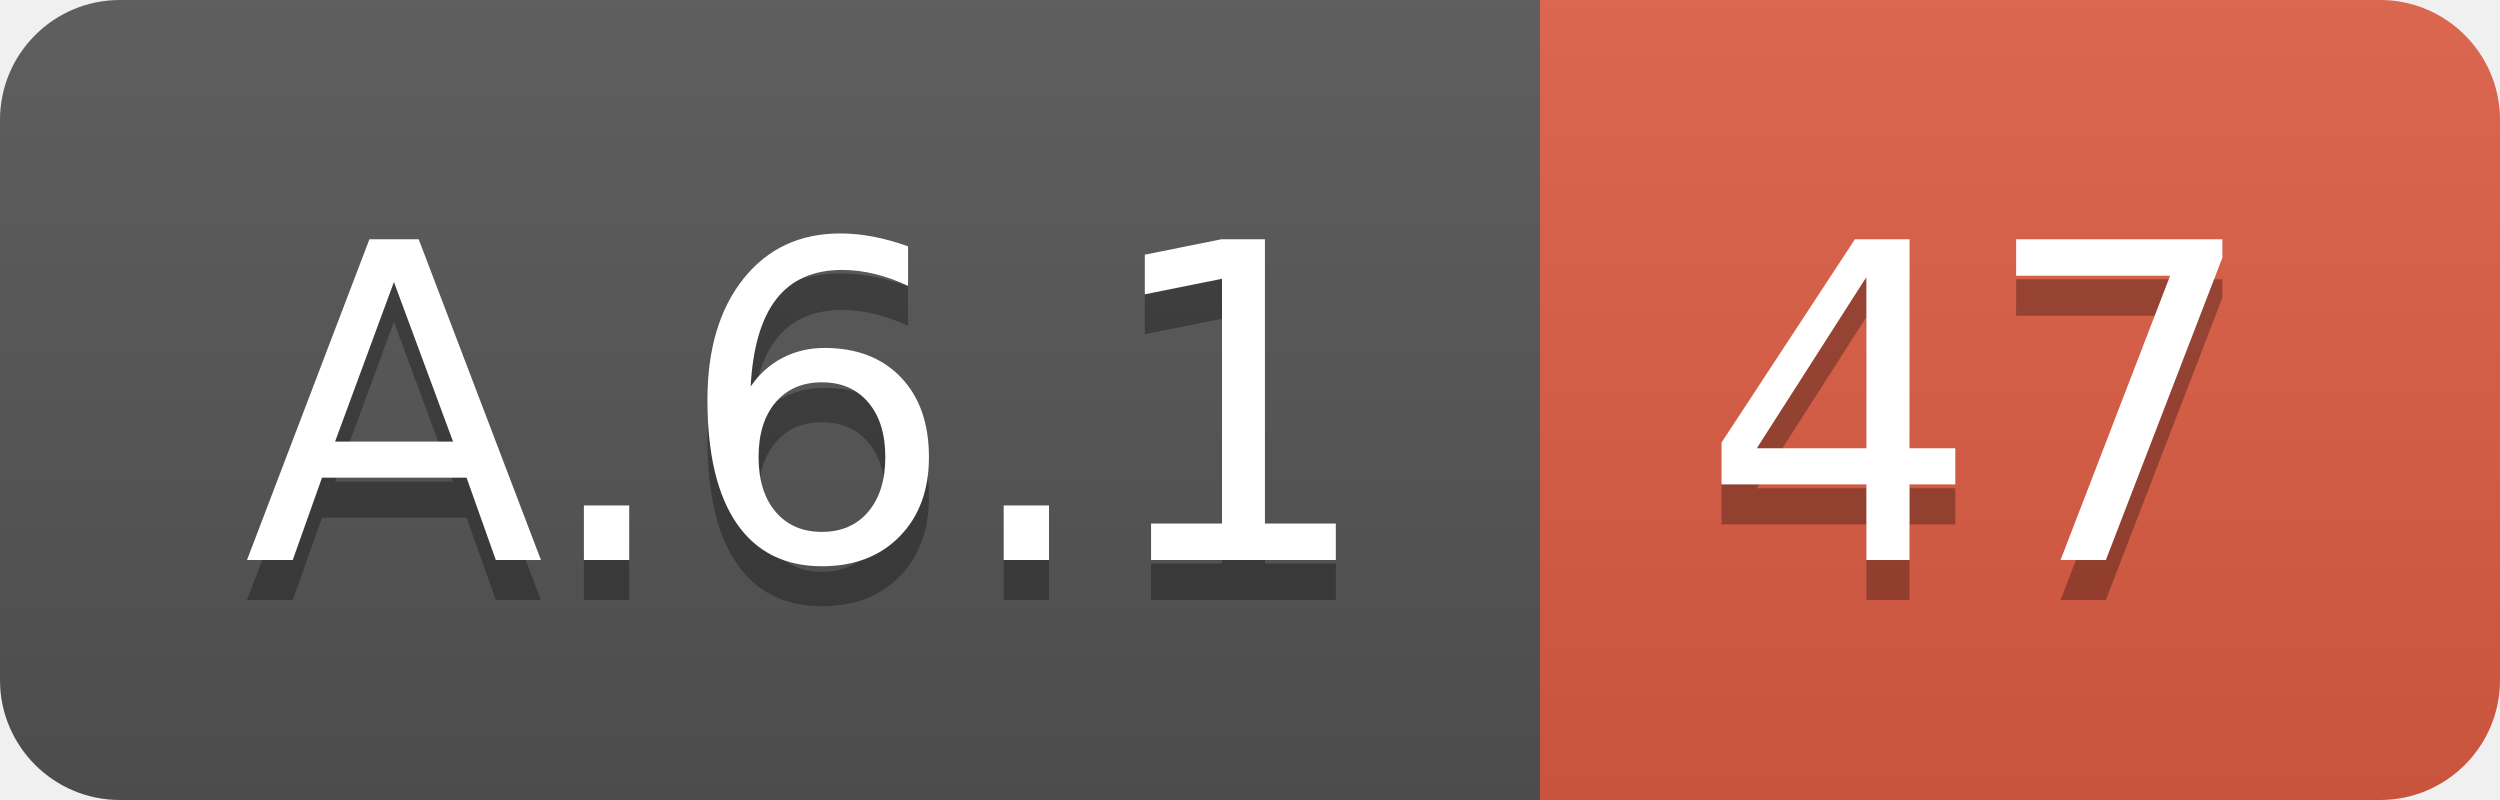
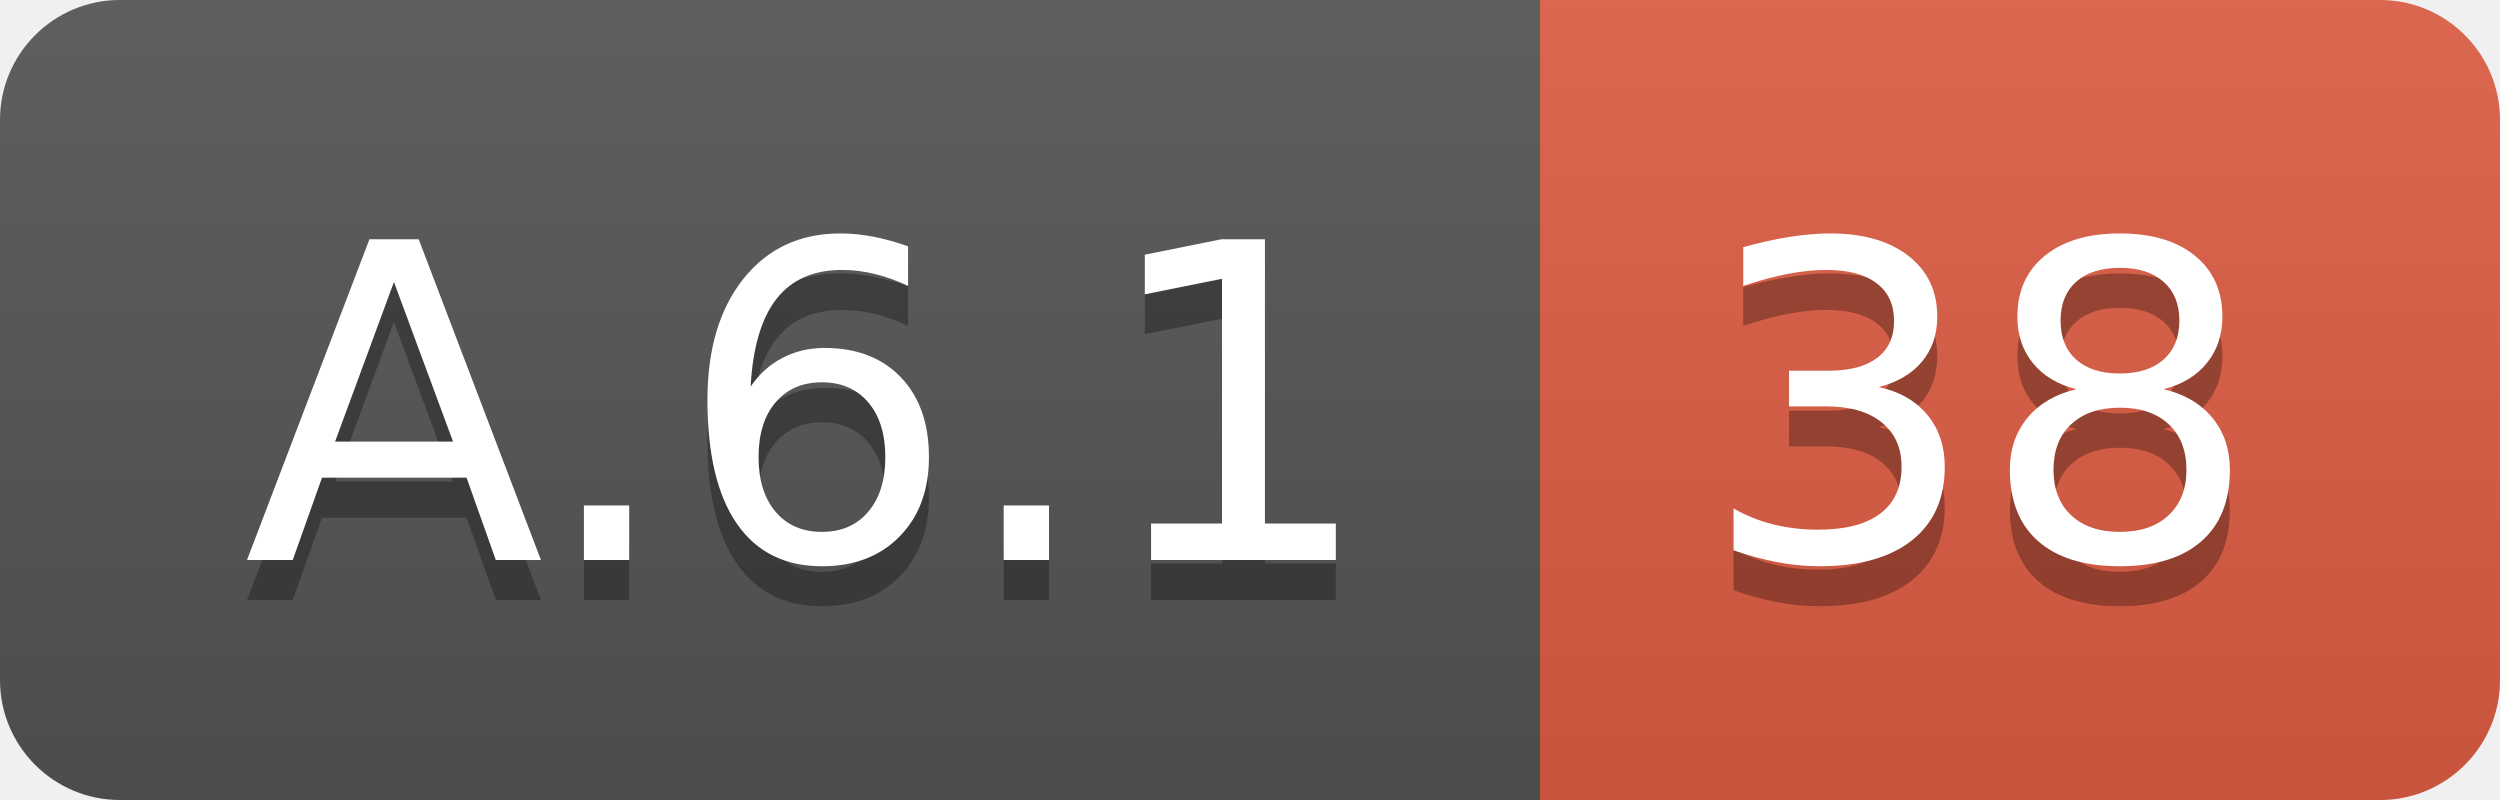
<svg xmlns="http://www.w3.org/2000/svg" width="62.5" height="20">
  <linearGradient id="smooth" x2="0" y2="100%">
    <stop offset="0" stop-color="#bbb" stop-opacity=".1" />
    <stop offset="1" stop-opacity=".1" />
  </linearGradient>
  <clipPath id="round">
    <rect width="62.5" height="20" rx="3" fill="#fff" />
  </clipPath>
  <g clip-path="url(#round)">
    <rect width="38.5" height="20" fill="#555" />
    <rect x="38.5" width="24.0" height="20" fill="#e05d44" />
    <rect width="62.5" height="20" fill="url(#smooth)" />
  </g>
  <g fill="#fff" text-anchor="middle" font-family="DejaVu Sans,Verdana,Geneva,sans-serif" font-size="110">
    <text x="202.5" y="150" fill="#010101" fill-opacity=".3" transform="scale(0.1)" textLength="285.0" lengthAdjust="spacing">A.6.1</text>
    <text x="202.5" y="140" transform="scale(0.1)" textLength="285.0" lengthAdjust="spacing">A.6.1</text>
-     <text x="495.0" y="150" fill="#010101" fill-opacity=".3" transform="scale(0.1)" textLength="140.0" lengthAdjust="spacing">47</text>
-     <text x="495.0" y="140" transform="scale(0.1)" textLength="140.0" lengthAdjust="spacing">47</text>
+     <text x="495.0" y="150" fill="#010101" fill-opacity=".3" transform="scale(0.1)" textLength="140.0" lengthAdjust="spacing">38</text>
+     <text x="495.0" y="140" transform="scale(0.1)" textLength="140.0" lengthAdjust="spacing">38</text>
  </g>
</svg>
